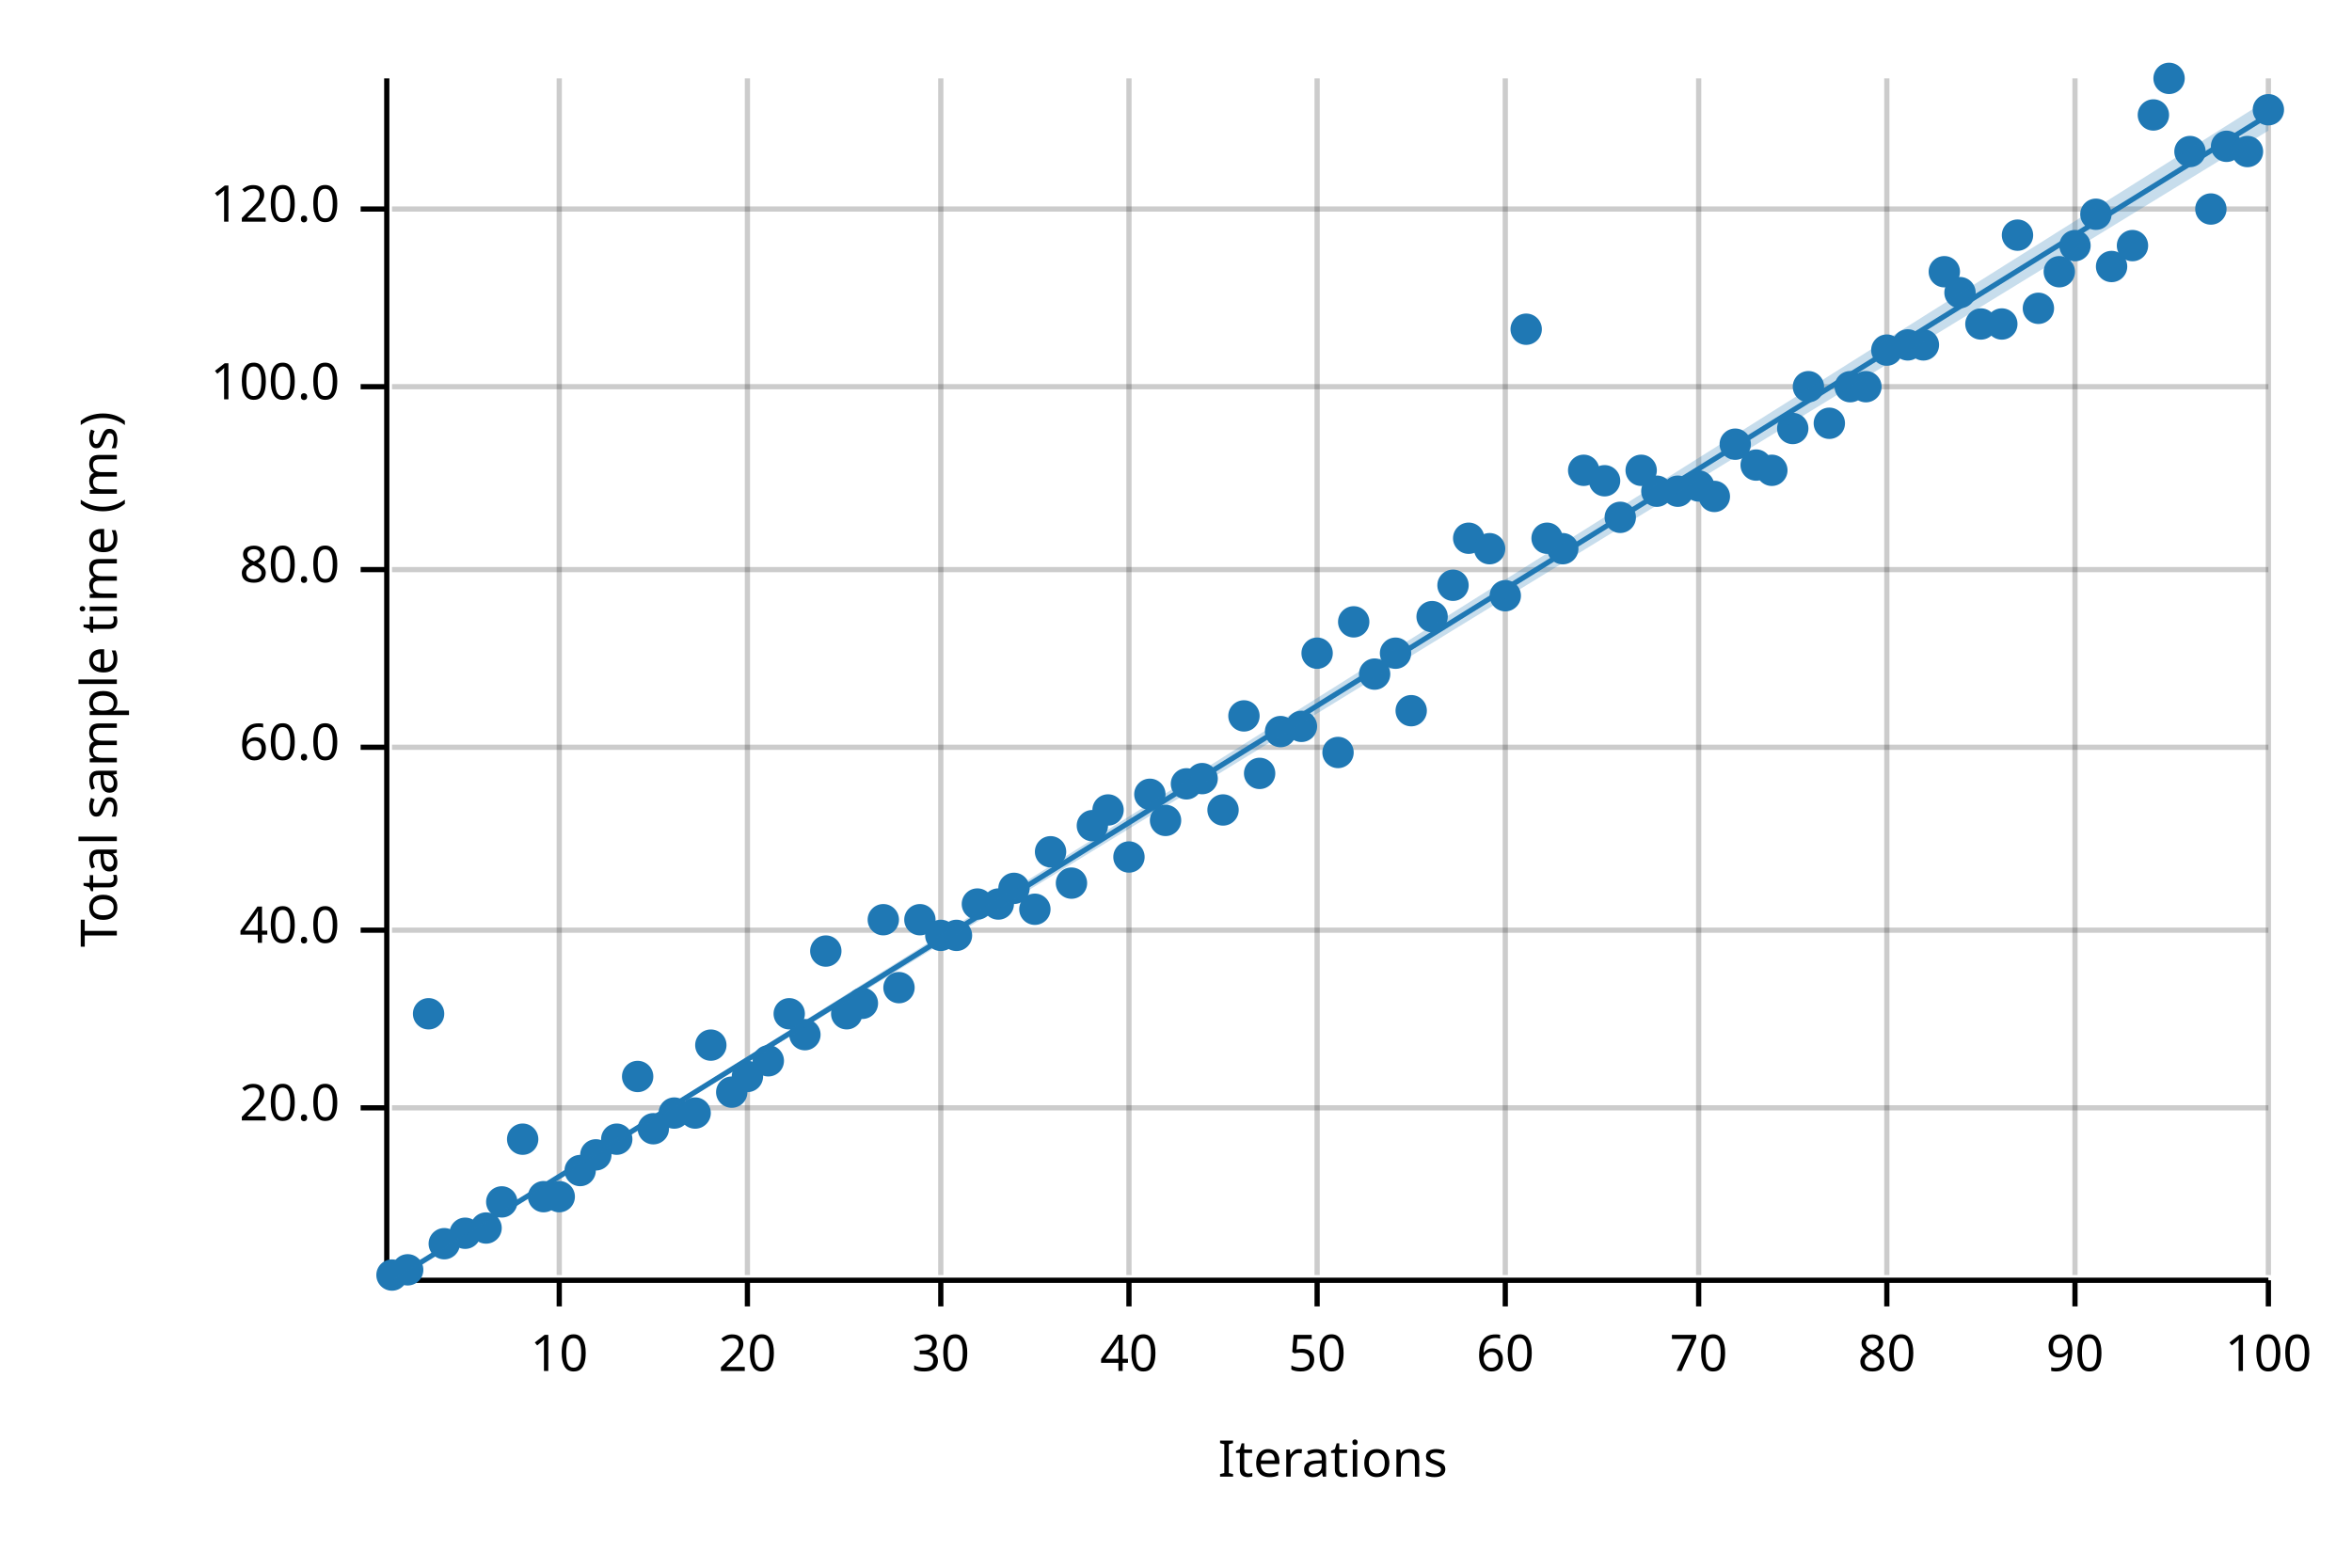
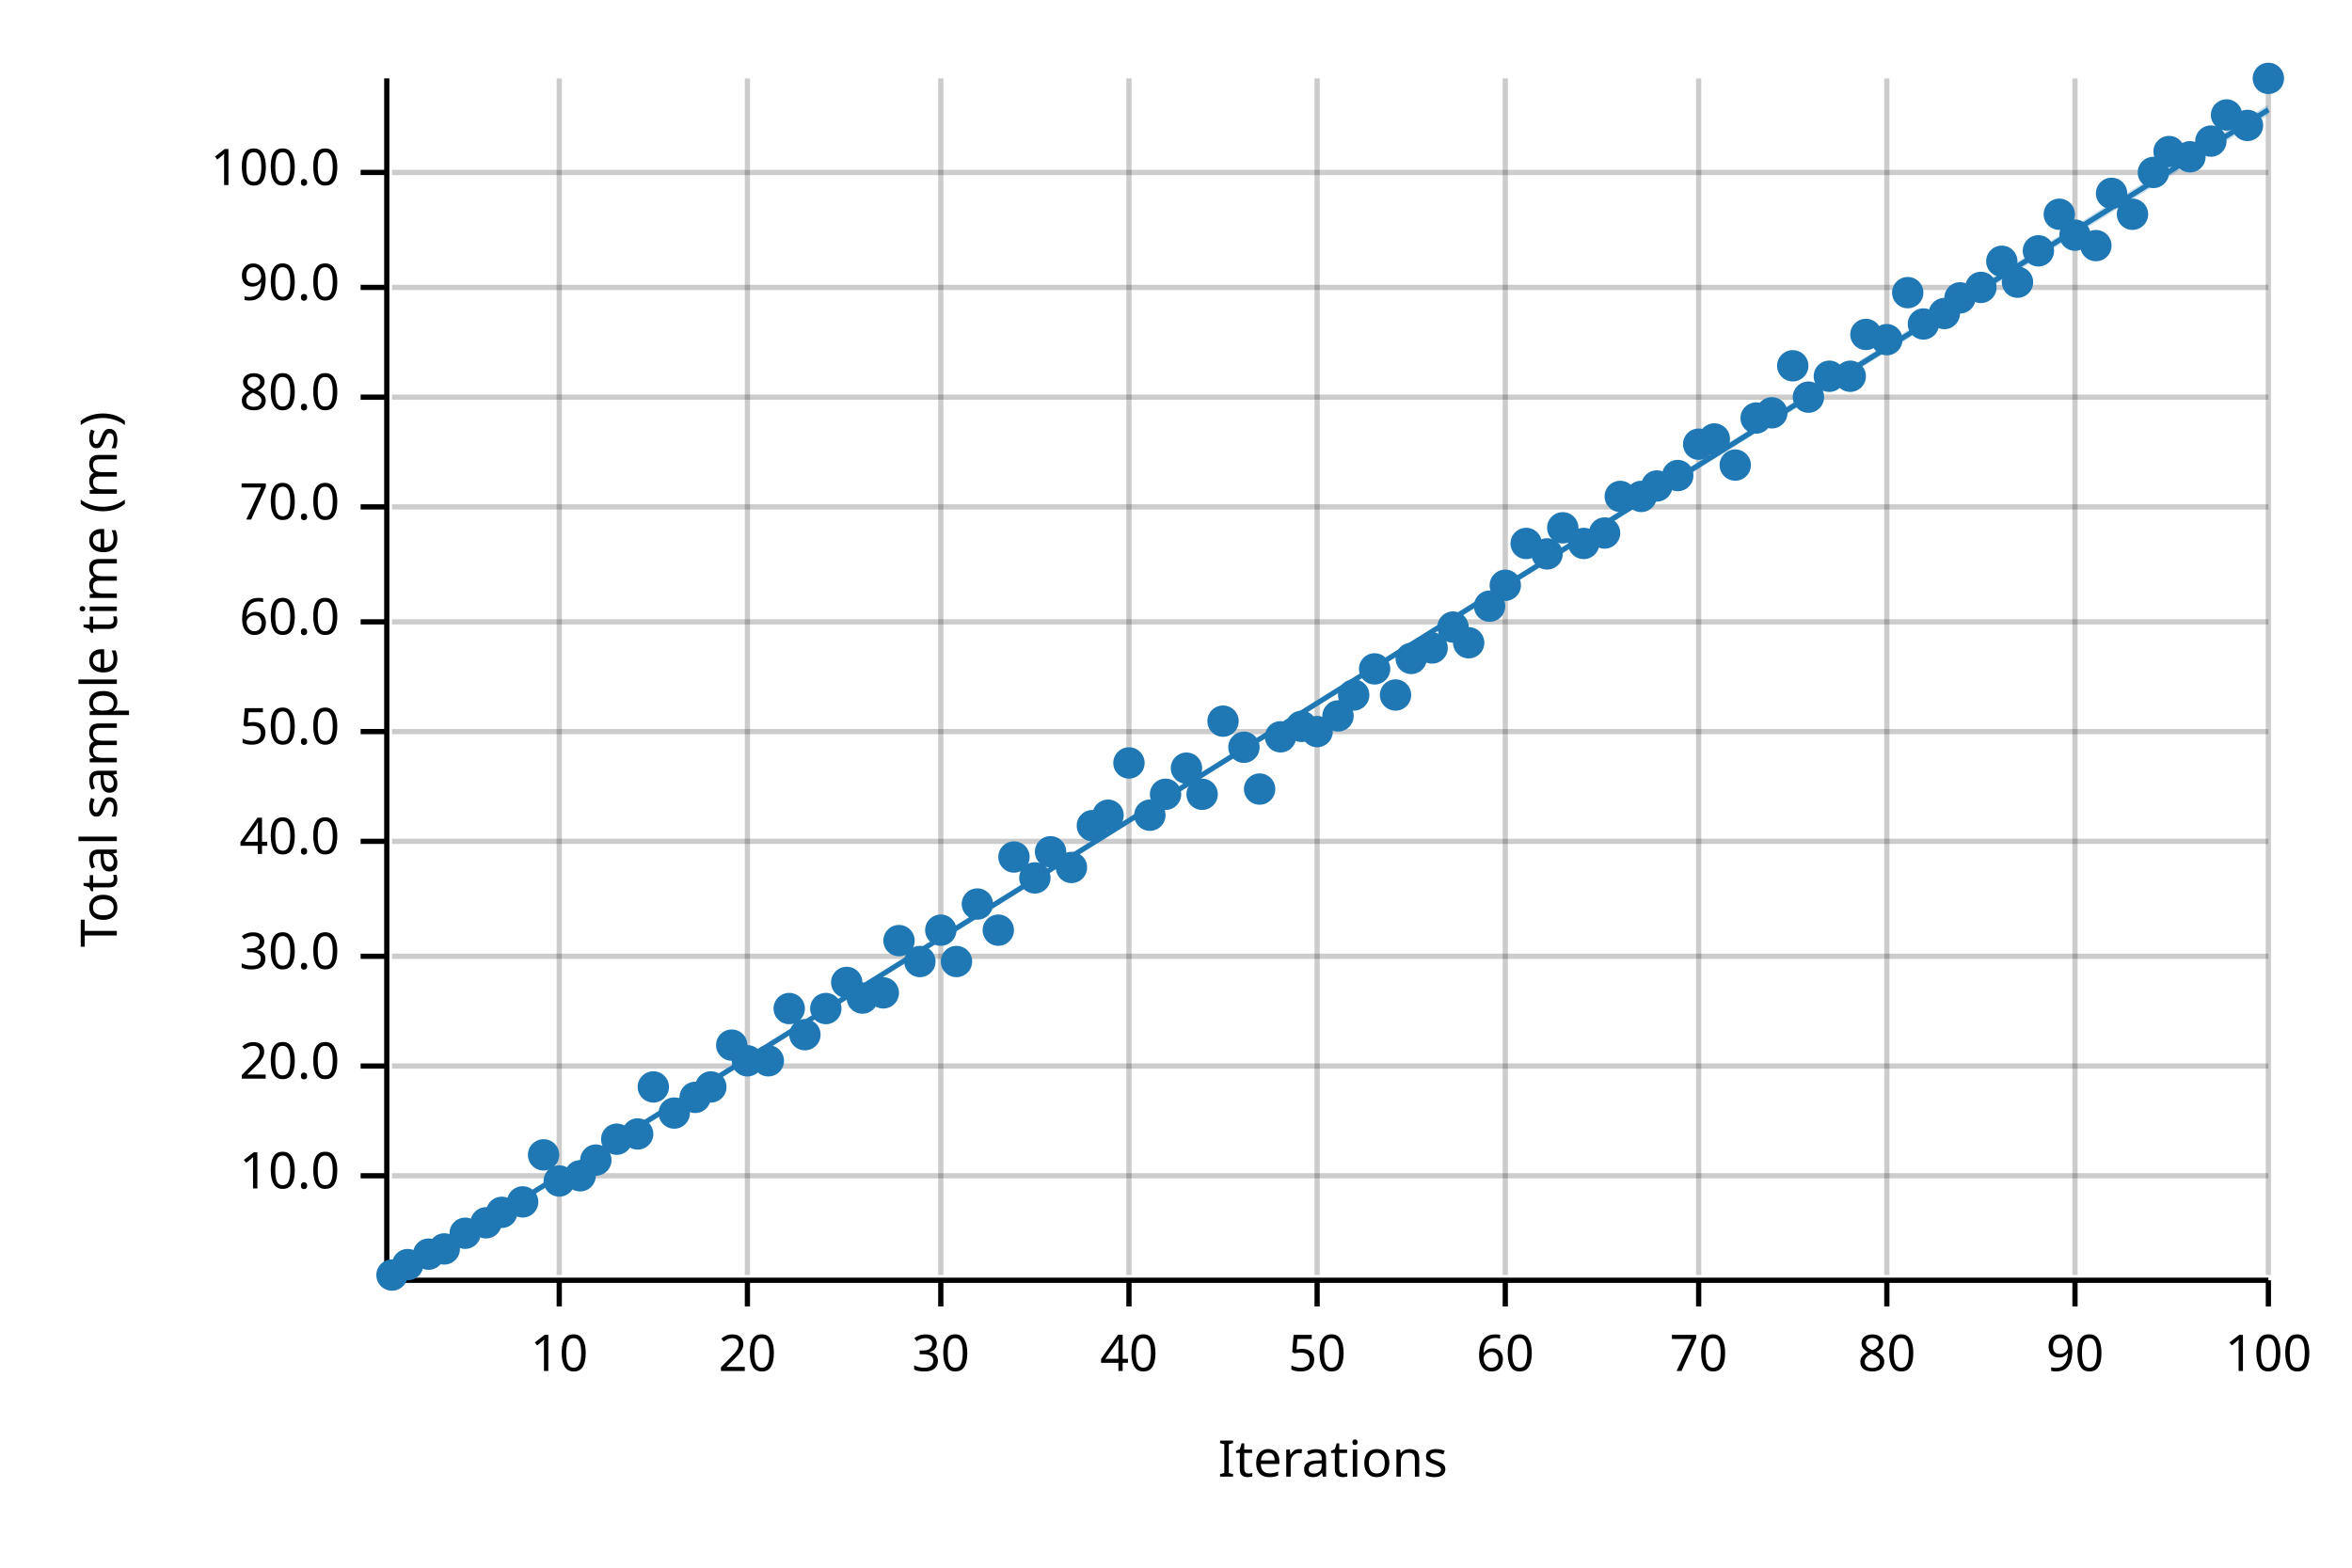
<svg xmlns="http://www.w3.org/2000/svg" width="450" height="300" viewBox="0 0 450 300">
  <text x="15" y="130" dy="0.76em" text-anchor="middle" font-family="sans-serif" font-size="9.677" opacity="1" fill="#000000" transform="rotate(270, 15, 130)">
Total sample time (ms)
</text>
  <text x="255" y="285" dy="-0.5ex" text-anchor="middle" font-family="sans-serif" font-size="9.677" opacity="1" fill="#000000">
Iterations
</text>
  <line opacity="0.2" stroke="#000000" stroke-width="1" x1="107" y1="244" x2="107" y2="15" />
  <line opacity="0.2" stroke="#000000" stroke-width="1" x1="143" y1="244" x2="143" y2="15" />
  <line opacity="0.2" stroke="#000000" stroke-width="1" x1="180" y1="244" x2="180" y2="15" />
  <line opacity="0.2" stroke="#000000" stroke-width="1" x1="216" y1="244" x2="216" y2="15" />
  <line opacity="0.2" stroke="#000000" stroke-width="1" x1="252" y1="244" x2="252" y2="15" />
  <line opacity="0.2" stroke="#000000" stroke-width="1" x1="288" y1="244" x2="288" y2="15" />
  <line opacity="0.2" stroke="#000000" stroke-width="1" x1="325" y1="244" x2="325" y2="15" />
  <line opacity="0.2" stroke="#000000" stroke-width="1" x1="361" y1="244" x2="361" y2="15" />
  <line opacity="0.2" stroke="#000000" stroke-width="1" x1="397" y1="244" x2="397" y2="15" />
  <line opacity="0.2" stroke="#000000" stroke-width="1" x1="434" y1="244" x2="434" y2="15" />
-   <line opacity="0.2" stroke="#000000" stroke-width="1" x1="75" y1="212" x2="434" y2="212" />
-   <line opacity="0.2" stroke="#000000" stroke-width="1" x1="75" y1="178" x2="434" y2="178" />
-   <line opacity="0.2" stroke="#000000" stroke-width="1" x1="75" y1="143" x2="434" y2="143" />
-   <line opacity="0.2" stroke="#000000" stroke-width="1" x1="75" y1="109" x2="434" y2="109" />
-   <line opacity="0.2" stroke="#000000" stroke-width="1" x1="75" y1="74" x2="434" y2="74" />
-   <line opacity="0.2" stroke="#000000" stroke-width="1" x1="75" y1="40" x2="434" y2="40" />
+   <line opacity="0.2" stroke="#000000" stroke-width="1" x1="75" y1="225" x2="434" y2="225" />
+   <line opacity="0.2" stroke="#000000" stroke-width="1" x1="75" y1="204" x2="434" y2="204" />
+   <line opacity="0.2" stroke="#000000" stroke-width="1" x1="75" y1="183" x2="434" y2="183" />
+   <line opacity="0.2" stroke="#000000" stroke-width="1" x1="75" y1="161" x2="434" y2="161" />
+   <line opacity="0.2" stroke="#000000" stroke-width="1" x1="75" y1="140" x2="434" y2="140" />
+   <line opacity="0.2" stroke="#000000" stroke-width="1" x1="75" y1="119" x2="434" y2="119" />
+   <line opacity="0.2" stroke="#000000" stroke-width="1" x1="75" y1="97" x2="434" y2="97" />
+   <line opacity="0.2" stroke="#000000" stroke-width="1" x1="75" y1="76" x2="434" y2="76" />
+   <line opacity="0.2" stroke="#000000" stroke-width="1" x1="75" y1="55" x2="434" y2="55" />
+   <line opacity="0.2" stroke="#000000" stroke-width="1" x1="75" y1="33" x2="434" y2="33" />
  <polyline fill="none" opacity="1" stroke="#000000" stroke-width="1" points="74,15 74,244 " />
-   <text x="65" y="212" dy="0.5ex" text-anchor="end" font-family="sans-serif" font-size="9.677" opacity="1" fill="#000000">
+   <text x="65" y="225" dy="0.5ex" text-anchor="end" font-family="sans-serif" font-size="9.677" opacity="1" fill="#000000">
+ 10.0
+ </text>
+   <polyline fill="none" opacity="1" stroke="#000000" stroke-width="1" points="69,225 74,225 " />
+   <text x="65" y="204" dy="0.5ex" text-anchor="end" font-family="sans-serif" font-size="9.677" opacity="1" fill="#000000">
20.0
</text>
-   <polyline fill="none" opacity="1" stroke="#000000" stroke-width="1" points="69,212 74,212 " />
-   <text x="65" y="178" dy="0.5ex" text-anchor="end" font-family="sans-serif" font-size="9.677" opacity="1" fill="#000000">
+   <polyline fill="none" opacity="1" stroke="#000000" stroke-width="1" points="69,204 74,204 " />
+   <text x="65" y="183" dy="0.5ex" text-anchor="end" font-family="sans-serif" font-size="9.677" opacity="1" fill="#000000">
+ 30.0
+ </text>
+   <polyline fill="none" opacity="1" stroke="#000000" stroke-width="1" points="69,183 74,183 " />
+   <text x="65" y="161" dy="0.5ex" text-anchor="end" font-family="sans-serif" font-size="9.677" opacity="1" fill="#000000">
40.0
</text>
-   <polyline fill="none" opacity="1" stroke="#000000" stroke-width="1" points="69,178 74,178 " />
-   <text x="65" y="143" dy="0.5ex" text-anchor="end" font-family="sans-serif" font-size="9.677" opacity="1" fill="#000000">
+   <polyline fill="none" opacity="1" stroke="#000000" stroke-width="1" points="69,161 74,161 " />
+   <text x="65" y="140" dy="0.5ex" text-anchor="end" font-family="sans-serif" font-size="9.677" opacity="1" fill="#000000">
+ 50.0
+ </text>
+   <polyline fill="none" opacity="1" stroke="#000000" stroke-width="1" points="69,140 74,140 " />
+   <text x="65" y="119" dy="0.5ex" text-anchor="end" font-family="sans-serif" font-size="9.677" opacity="1" fill="#000000">
60.0
</text>
-   <polyline fill="none" opacity="1" stroke="#000000" stroke-width="1" points="69,143 74,143 " />
-   <text x="65" y="109" dy="0.5ex" text-anchor="end" font-family="sans-serif" font-size="9.677" opacity="1" fill="#000000">
+   <polyline fill="none" opacity="1" stroke="#000000" stroke-width="1" points="69,119 74,119 " />
+   <text x="65" y="97" dy="0.5ex" text-anchor="end" font-family="sans-serif" font-size="9.677" opacity="1" fill="#000000">
+ 70.0
+ </text>
+   <polyline fill="none" opacity="1" stroke="#000000" stroke-width="1" points="69,97 74,97 " />
+   <text x="65" y="76" dy="0.5ex" text-anchor="end" font-family="sans-serif" font-size="9.677" opacity="1" fill="#000000">
80.0
</text>
-   <polyline fill="none" opacity="1" stroke="#000000" stroke-width="1" points="69,109 74,109 " />
-   <text x="65" y="74" dy="0.5ex" text-anchor="end" font-family="sans-serif" font-size="9.677" opacity="1" fill="#000000">
+   <polyline fill="none" opacity="1" stroke="#000000" stroke-width="1" points="69,76 74,76 " />
+   <text x="65" y="55" dy="0.5ex" text-anchor="end" font-family="sans-serif" font-size="9.677" opacity="1" fill="#000000">
+ 90.0
+ </text>
+   <polyline fill="none" opacity="1" stroke="#000000" stroke-width="1" points="69,55 74,55 " />
+   <text x="65" y="33" dy="0.5ex" text-anchor="end" font-family="sans-serif" font-size="9.677" opacity="1" fill="#000000">
100.0
</text>
-   <polyline fill="none" opacity="1" stroke="#000000" stroke-width="1" points="69,74 74,74 " />
-   <text x="65" y="40" dy="0.5ex" text-anchor="end" font-family="sans-serif" font-size="9.677" opacity="1" fill="#000000">
- 120.0
- </text>
-   <polyline fill="none" opacity="1" stroke="#000000" stroke-width="1" points="69,40 74,40 " />
+   <polyline fill="none" opacity="1" stroke="#000000" stroke-width="1" points="69,33 74,33 " />
  <polyline fill="none" opacity="1" stroke="#000000" stroke-width="1" points="75,245 434,245 " />
  <text x="107" y="255" dy="0.76em" text-anchor="middle" font-family="sans-serif" font-size="9.677" opacity="1" fill="#000000">
10
</text>
  <polyline fill="none" opacity="1" stroke="#000000" stroke-width="1" points="107,245 107,250 " />
  <text x="143" y="255" dy="0.76em" text-anchor="middle" font-family="sans-serif" font-size="9.677" opacity="1" fill="#000000">
20
</text>
  <polyline fill="none" opacity="1" stroke="#000000" stroke-width="1" points="143,245 143,250 " />
  <text x="180" y="255" dy="0.76em" text-anchor="middle" font-family="sans-serif" font-size="9.677" opacity="1" fill="#000000">
30
</text>
  <polyline fill="none" opacity="1" stroke="#000000" stroke-width="1" points="180,245 180,250 " />
  <text x="216" y="255" dy="0.76em" text-anchor="middle" font-family="sans-serif" font-size="9.677" opacity="1" fill="#000000">
40
</text>
  <polyline fill="none" opacity="1" stroke="#000000" stroke-width="1" points="216,245 216,250 " />
  <text x="252" y="255" dy="0.76em" text-anchor="middle" font-family="sans-serif" font-size="9.677" opacity="1" fill="#000000">
50
</text>
  <polyline fill="none" opacity="1" stroke="#000000" stroke-width="1" points="252,245 252,250 " />
  <text x="288" y="255" dy="0.76em" text-anchor="middle" font-family="sans-serif" font-size="9.677" opacity="1" fill="#000000">
60
</text>
  <polyline fill="none" opacity="1" stroke="#000000" stroke-width="1" points="288,245 288,250 " />
  <text x="325" y="255" dy="0.76em" text-anchor="middle" font-family="sans-serif" font-size="9.677" opacity="1" fill="#000000">
70
</text>
  <polyline fill="none" opacity="1" stroke="#000000" stroke-width="1" points="325,245 325,250 " />
  <text x="361" y="255" dy="0.76em" text-anchor="middle" font-family="sans-serif" font-size="9.677" opacity="1" fill="#000000">
80
</text>
  <polyline fill="none" opacity="1" stroke="#000000" stroke-width="1" points="361,245 361,250 " />
  <text x="397" y="255" dy="0.76em" text-anchor="middle" font-family="sans-serif" font-size="9.677" opacity="1" fill="#000000">
90
</text>
  <polyline fill="none" opacity="1" stroke="#000000" stroke-width="1" points="397,245 397,250 " />
  <text x="434" y="255" dy="0.76em" text-anchor="middle" font-family="sans-serif" font-size="9.677" opacity="1" fill="#000000">
100
</text>
  <polyline fill="none" opacity="1" stroke="#000000" stroke-width="1" points="434,245 434,250 " />
  <circle cx="75" cy="244" r="3" opacity="1" fill="#1F78B4" stroke="none" stroke-width="1" />
-   <circle cx="78" cy="243" r="3" opacity="1" fill="#1F78B4" stroke="none" stroke-width="1" />
-   <circle cx="82" cy="194" r="3" opacity="1" fill="#1F78B4" stroke="none" stroke-width="1" />
-   <circle cx="85" cy="238" r="3" opacity="1" fill="#1F78B4" stroke="none" stroke-width="1" />
+   <circle cx="78" cy="242" r="3" opacity="1" fill="#1F78B4" stroke="none" stroke-width="1" />
+   <circle cx="82" cy="240" r="3" opacity="1" fill="#1F78B4" stroke="none" stroke-width="1" />
+   <circle cx="85" cy="239" r="3" opacity="1" fill="#1F78B4" stroke="none" stroke-width="1" />
  <circle cx="89" cy="236" r="3" opacity="1" fill="#1F78B4" stroke="none" stroke-width="1" />
-   <circle cx="93" cy="235" r="3" opacity="1" fill="#1F78B4" stroke="none" stroke-width="1" />
-   <circle cx="96" cy="230" r="3" opacity="1" fill="#1F78B4" stroke="none" stroke-width="1" />
-   <circle cx="100" cy="218" r="3" opacity="1" fill="#1F78B4" stroke="none" stroke-width="1" />
-   <circle cx="104" cy="229" r="3" opacity="1" fill="#1F78B4" stroke="none" stroke-width="1" />
-   <circle cx="107" cy="229" r="3" opacity="1" fill="#1F78B4" stroke="none" stroke-width="1" />
-   <circle cx="111" cy="224" r="3" opacity="1" fill="#1F78B4" stroke="none" stroke-width="1" />
-   <circle cx="114" cy="221" r="3" opacity="1" fill="#1F78B4" stroke="none" stroke-width="1" />
+   <circle cx="93" cy="234" r="3" opacity="1" fill="#1F78B4" stroke="none" stroke-width="1" />
+   <circle cx="96" cy="232" r="3" opacity="1" fill="#1F78B4" stroke="none" stroke-width="1" />
+   <circle cx="100" cy="230" r="3" opacity="1" fill="#1F78B4" stroke="none" stroke-width="1" />
+   <circle cx="104" cy="221" r="3" opacity="1" fill="#1F78B4" stroke="none" stroke-width="1" />
+   <circle cx="107" cy="226" r="3" opacity="1" fill="#1F78B4" stroke="none" stroke-width="1" />
+   <circle cx="111" cy="225" r="3" opacity="1" fill="#1F78B4" stroke="none" stroke-width="1" />
+   <circle cx="114" cy="222" r="3" opacity="1" fill="#1F78B4" stroke="none" stroke-width="1" />
  <circle cx="118" cy="218" r="3" opacity="1" fill="#1F78B4" stroke="none" stroke-width="1" />
-   <circle cx="122" cy="206" r="3" opacity="1" fill="#1F78B4" stroke="none" stroke-width="1" />
-   <circle cx="125" cy="216" r="3" opacity="1" fill="#1F78B4" stroke="none" stroke-width="1" />
+   <circle cx="122" cy="217" r="3" opacity="1" fill="#1F78B4" stroke="none" stroke-width="1" />
+   <circle cx="125" cy="208" r="3" opacity="1" fill="#1F78B4" stroke="none" stroke-width="1" />
  <circle cx="129" cy="213" r="3" opacity="1" fill="#1F78B4" stroke="none" stroke-width="1" />
-   <circle cx="133" cy="213" r="3" opacity="1" fill="#1F78B4" stroke="none" stroke-width="1" />
-   <circle cx="136" cy="200" r="3" opacity="1" fill="#1F78B4" stroke="none" stroke-width="1" />
-   <circle cx="140" cy="209" r="3" opacity="1" fill="#1F78B4" stroke="none" stroke-width="1" />
-   <circle cx="143" cy="206" r="3" opacity="1" fill="#1F78B4" stroke="none" stroke-width="1" />
+   <circle cx="133" cy="210" r="3" opacity="1" fill="#1F78B4" stroke="none" stroke-width="1" />
+   <circle cx="136" cy="208" r="3" opacity="1" fill="#1F78B4" stroke="none" stroke-width="1" />
+   <circle cx="140" cy="200" r="3" opacity="1" fill="#1F78B4" stroke="none" stroke-width="1" />
+   <circle cx="143" cy="203" r="3" opacity="1" fill="#1F78B4" stroke="none" stroke-width="1" />
  <circle cx="147" cy="203" r="3" opacity="1" fill="#1F78B4" stroke="none" stroke-width="1" />
-   <circle cx="151" cy="194" r="3" opacity="1" fill="#1F78B4" stroke="none" stroke-width="1" />
+   <circle cx="151" cy="193" r="3" opacity="1" fill="#1F78B4" stroke="none" stroke-width="1" />
  <circle cx="154" cy="198" r="3" opacity="1" fill="#1F78B4" stroke="none" stroke-width="1" />
-   <circle cx="158" cy="182" r="3" opacity="1" fill="#1F78B4" stroke="none" stroke-width="1" />
-   <circle cx="162" cy="194" r="3" opacity="1" fill="#1F78B4" stroke="none" stroke-width="1" />
-   <circle cx="165" cy="192" r="3" opacity="1" fill="#1F78B4" stroke="none" stroke-width="1" />
-   <circle cx="169" cy="176" r="3" opacity="1" fill="#1F78B4" stroke="none" stroke-width="1" />
-   <circle cx="172" cy="189" r="3" opacity="1" fill="#1F78B4" stroke="none" stroke-width="1" />
-   <circle cx="176" cy="176" r="3" opacity="1" fill="#1F78B4" stroke="none" stroke-width="1" />
-   <circle cx="180" cy="179" r="3" opacity="1" fill="#1F78B4" stroke="none" stroke-width="1" />
-   <circle cx="183" cy="179" r="3" opacity="1" fill="#1F78B4" stroke="none" stroke-width="1" />
+   <circle cx="158" cy="193" r="3" opacity="1" fill="#1F78B4" stroke="none" stroke-width="1" />
+   <circle cx="162" cy="188" r="3" opacity="1" fill="#1F78B4" stroke="none" stroke-width="1" />
+   <circle cx="165" cy="191" r="3" opacity="1" fill="#1F78B4" stroke="none" stroke-width="1" />
+   <circle cx="169" cy="190" r="3" opacity="1" fill="#1F78B4" stroke="none" stroke-width="1" />
+   <circle cx="172" cy="180" r="3" opacity="1" fill="#1F78B4" stroke="none" stroke-width="1" />
+   <circle cx="176" cy="184" r="3" opacity="1" fill="#1F78B4" stroke="none" stroke-width="1" />
+   <circle cx="180" cy="178" r="3" opacity="1" fill="#1F78B4" stroke="none" stroke-width="1" />
+   <circle cx="183" cy="184" r="3" opacity="1" fill="#1F78B4" stroke="none" stroke-width="1" />
  <circle cx="187" cy="173" r="3" opacity="1" fill="#1F78B4" stroke="none" stroke-width="1" />
-   <circle cx="191" cy="173" r="3" opacity="1" fill="#1F78B4" stroke="none" stroke-width="1" />
-   <circle cx="194" cy="170" r="3" opacity="1" fill="#1F78B4" stroke="none" stroke-width="1" />
-   <circle cx="198" cy="174" r="3" opacity="1" fill="#1F78B4" stroke="none" stroke-width="1" />
+   <circle cx="191" cy="178" r="3" opacity="1" fill="#1F78B4" stroke="none" stroke-width="1" />
+   <circle cx="194" cy="164" r="3" opacity="1" fill="#1F78B4" stroke="none" stroke-width="1" />
+   <circle cx="198" cy="168" r="3" opacity="1" fill="#1F78B4" stroke="none" stroke-width="1" />
  <circle cx="201" cy="163" r="3" opacity="1" fill="#1F78B4" stroke="none" stroke-width="1" />
-   <circle cx="205" cy="169" r="3" opacity="1" fill="#1F78B4" stroke="none" stroke-width="1" />
+   <circle cx="205" cy="166" r="3" opacity="1" fill="#1F78B4" stroke="none" stroke-width="1" />
  <circle cx="209" cy="158" r="3" opacity="1" fill="#1F78B4" stroke="none" stroke-width="1" />
-   <circle cx="212" cy="155" r="3" opacity="1" fill="#1F78B4" stroke="none" stroke-width="1" />
-   <circle cx="216" cy="164" r="3" opacity="1" fill="#1F78B4" stroke="none" stroke-width="1" />
-   <circle cx="220" cy="152" r="3" opacity="1" fill="#1F78B4" stroke="none" stroke-width="1" />
-   <circle cx="223" cy="157" r="3" opacity="1" fill="#1F78B4" stroke="none" stroke-width="1" />
-   <circle cx="227" cy="150" r="3" opacity="1" fill="#1F78B4" stroke="none" stroke-width="1" />
-   <circle cx="230" cy="149" r="3" opacity="1" fill="#1F78B4" stroke="none" stroke-width="1" />
-   <circle cx="234" cy="155" r="3" opacity="1" fill="#1F78B4" stroke="none" stroke-width="1" />
-   <circle cx="238" cy="137" r="3" opacity="1" fill="#1F78B4" stroke="none" stroke-width="1" />
-   <circle cx="241" cy="148" r="3" opacity="1" fill="#1F78B4" stroke="none" stroke-width="1" />
-   <circle cx="245" cy="140" r="3" opacity="1" fill="#1F78B4" stroke="none" stroke-width="1" />
+   <circle cx="212" cy="156" r="3" opacity="1" fill="#1F78B4" stroke="none" stroke-width="1" />
+   <circle cx="216" cy="146" r="3" opacity="1" fill="#1F78B4" stroke="none" stroke-width="1" />
+   <circle cx="220" cy="156" r="3" opacity="1" fill="#1F78B4" stroke="none" stroke-width="1" />
+   <circle cx="223" cy="152" r="3" opacity="1" fill="#1F78B4" stroke="none" stroke-width="1" />
+   <circle cx="227" cy="147" r="3" opacity="1" fill="#1F78B4" stroke="none" stroke-width="1" />
+   <circle cx="230" cy="152" r="3" opacity="1" fill="#1F78B4" stroke="none" stroke-width="1" />
+   <circle cx="234" cy="138" r="3" opacity="1" fill="#1F78B4" stroke="none" stroke-width="1" />
+   <circle cx="238" cy="143" r="3" opacity="1" fill="#1F78B4" stroke="none" stroke-width="1" />
+   <circle cx="241" cy="151" r="3" opacity="1" fill="#1F78B4" stroke="none" stroke-width="1" />
+   <circle cx="245" cy="141" r="3" opacity="1" fill="#1F78B4" stroke="none" stroke-width="1" />
  <circle cx="249" cy="139" r="3" opacity="1" fill="#1F78B4" stroke="none" stroke-width="1" />
-   <circle cx="252" cy="125" r="3" opacity="1" fill="#1F78B4" stroke="none" stroke-width="1" />
-   <circle cx="256" cy="144" r="3" opacity="1" fill="#1F78B4" stroke="none" stroke-width="1" />
-   <circle cx="259" cy="119" r="3" opacity="1" fill="#1F78B4" stroke="none" stroke-width="1" />
-   <circle cx="263" cy="129" r="3" opacity="1" fill="#1F78B4" stroke="none" stroke-width="1" />
-   <circle cx="267" cy="125" r="3" opacity="1" fill="#1F78B4" stroke="none" stroke-width="1" />
-   <circle cx="270" cy="136" r="3" opacity="1" fill="#1F78B4" stroke="none" stroke-width="1" />
-   <circle cx="274" cy="118" r="3" opacity="1" fill="#1F78B4" stroke="none" stroke-width="1" />
-   <circle cx="278" cy="112" r="3" opacity="1" fill="#1F78B4" stroke="none" stroke-width="1" />
-   <circle cx="281" cy="103" r="3" opacity="1" fill="#1F78B4" stroke="none" stroke-width="1" />
-   <circle cx="285" cy="105" r="3" opacity="1" fill="#1F78B4" stroke="none" stroke-width="1" />
-   <circle cx="288" cy="114" r="3" opacity="1" fill="#1F78B4" stroke="none" stroke-width="1" />
-   <circle cx="292" cy="63" r="3" opacity="1" fill="#1F78B4" stroke="none" stroke-width="1" />
-   <circle cx="296" cy="103" r="3" opacity="1" fill="#1F78B4" stroke="none" stroke-width="1" />
-   <circle cx="299" cy="105" r="3" opacity="1" fill="#1F78B4" stroke="none" stroke-width="1" />
-   <circle cx="303" cy="90" r="3" opacity="1" fill="#1F78B4" stroke="none" stroke-width="1" />
-   <circle cx="307" cy="92" r="3" opacity="1" fill="#1F78B4" stroke="none" stroke-width="1" />
-   <circle cx="310" cy="99" r="3" opacity="1" fill="#1F78B4" stroke="none" stroke-width="1" />
-   <circle cx="314" cy="90" r="3" opacity="1" fill="#1F78B4" stroke="none" stroke-width="1" />
-   <circle cx="317" cy="94" r="3" opacity="1" fill="#1F78B4" stroke="none" stroke-width="1" />
-   <circle cx="321" cy="94" r="3" opacity="1" fill="#1F78B4" stroke="none" stroke-width="1" />
-   <circle cx="325" cy="93" r="3" opacity="1" fill="#1F78B4" stroke="none" stroke-width="1" />
-   <circle cx="328" cy="95" r="3" opacity="1" fill="#1F78B4" stroke="none" stroke-width="1" />
-   <circle cx="332" cy="85" r="3" opacity="1" fill="#1F78B4" stroke="none" stroke-width="1" />
-   <circle cx="336" cy="89" r="3" opacity="1" fill="#1F78B4" stroke="none" stroke-width="1" />
-   <circle cx="339" cy="90" r="3" opacity="1" fill="#1F78B4" stroke="none" stroke-width="1" />
-   <circle cx="343" cy="82" r="3" opacity="1" fill="#1F78B4" stroke="none" stroke-width="1" />
-   <circle cx="346" cy="74" r="3" opacity="1" fill="#1F78B4" stroke="none" stroke-width="1" />
-   <circle cx="350" cy="81" r="3" opacity="1" fill="#1F78B4" stroke="none" stroke-width="1" />
-   <circle cx="354" cy="74" r="3" opacity="1" fill="#1F78B4" stroke="none" stroke-width="1" />
-   <circle cx="357" cy="74" r="3" opacity="1" fill="#1F78B4" stroke="none" stroke-width="1" />
-   <circle cx="361" cy="67" r="3" opacity="1" fill="#1F78B4" stroke="none" stroke-width="1" />
-   <circle cx="365" cy="66" r="3" opacity="1" fill="#1F78B4" stroke="none" stroke-width="1" />
-   <circle cx="368" cy="66" r="3" opacity="1" fill="#1F78B4" stroke="none" stroke-width="1" />
-   <circle cx="372" cy="52" r="3" opacity="1" fill="#1F78B4" stroke="none" stroke-width="1" />
-   <circle cx="375" cy="56" r="3" opacity="1" fill="#1F78B4" stroke="none" stroke-width="1" />
-   <circle cx="379" cy="62" r="3" opacity="1" fill="#1F78B4" stroke="none" stroke-width="1" />
-   <circle cx="383" cy="62" r="3" opacity="1" fill="#1F78B4" stroke="none" stroke-width="1" />
-   <circle cx="386" cy="45" r="3" opacity="1" fill="#1F78B4" stroke="none" stroke-width="1" />
-   <circle cx="390" cy="59" r="3" opacity="1" fill="#1F78B4" stroke="none" stroke-width="1" />
-   <circle cx="394" cy="52" r="3" opacity="1" fill="#1F78B4" stroke="none" stroke-width="1" />
-   <circle cx="397" cy="47" r="3" opacity="1" fill="#1F78B4" stroke="none" stroke-width="1" />
-   <circle cx="401" cy="41" r="3" opacity="1" fill="#1F78B4" stroke="none" stroke-width="1" />
-   <circle cx="404" cy="51" r="3" opacity="1" fill="#1F78B4" stroke="none" stroke-width="1" />
-   <circle cx="408" cy="47" r="3" opacity="1" fill="#1F78B4" stroke="none" stroke-width="1" />
-   <circle cx="412" cy="22" r="3" opacity="1" fill="#1F78B4" stroke="none" stroke-width="1" />
-   <circle cx="415" cy="15" r="3" opacity="1" fill="#1F78B4" stroke="none" stroke-width="1" />
-   <circle cx="419" cy="29" r="3" opacity="1" fill="#1F78B4" stroke="none" stroke-width="1" />
-   <circle cx="423" cy="40" r="3" opacity="1" fill="#1F78B4" stroke="none" stroke-width="1" />
-   <circle cx="426" cy="28" r="3" opacity="1" fill="#1F78B4" stroke="none" stroke-width="1" />
-   <circle cx="430" cy="29" r="3" opacity="1" fill="#1F78B4" stroke="none" stroke-width="1" />
-   <circle cx="434" cy="21" r="3" opacity="1" fill="#1F78B4" stroke="none" stroke-width="1" />
-   <polyline fill="none" opacity="1" stroke="#1F78B4" stroke-width="1" points="75,245 434,22 " />
-   <polygon opacity="0.25" fill="#1F78B4" points="75,245 434,25 434,19 " />
+   <circle cx="252" cy="140" r="3" opacity="1" fill="#1F78B4" stroke="none" stroke-width="1" />
+   <circle cx="256" cy="137" r="3" opacity="1" fill="#1F78B4" stroke="none" stroke-width="1" />
+   <circle cx="259" cy="133" r="3" opacity="1" fill="#1F78B4" stroke="none" stroke-width="1" />
+   <circle cx="263" cy="128" r="3" opacity="1" fill="#1F78B4" stroke="none" stroke-width="1" />
+   <circle cx="267" cy="133" r="3" opacity="1" fill="#1F78B4" stroke="none" stroke-width="1" />
+   <circle cx="270" cy="126" r="3" opacity="1" fill="#1F78B4" stroke="none" stroke-width="1" />
+   <circle cx="274" cy="124" r="3" opacity="1" fill="#1F78B4" stroke="none" stroke-width="1" />
+   <circle cx="278" cy="120" r="3" opacity="1" fill="#1F78B4" stroke="none" stroke-width="1" />
+   <circle cx="281" cy="123" r="3" opacity="1" fill="#1F78B4" stroke="none" stroke-width="1" />
+   <circle cx="285" cy="116" r="3" opacity="1" fill="#1F78B4" stroke="none" stroke-width="1" />
+   <circle cx="288" cy="112" r="3" opacity="1" fill="#1F78B4" stroke="none" stroke-width="1" />
+   <circle cx="292" cy="104" r="3" opacity="1" fill="#1F78B4" stroke="none" stroke-width="1" />
+   <circle cx="296" cy="106" r="3" opacity="1" fill="#1F78B4" stroke="none" stroke-width="1" />
+   <circle cx="299" cy="101" r="3" opacity="1" fill="#1F78B4" stroke="none" stroke-width="1" />
+   <circle cx="303" cy="104" r="3" opacity="1" fill="#1F78B4" stroke="none" stroke-width="1" />
+   <circle cx="307" cy="102" r="3" opacity="1" fill="#1F78B4" stroke="none" stroke-width="1" />
+   <circle cx="310" cy="95" r="3" opacity="1" fill="#1F78B4" stroke="none" stroke-width="1" />
+   <circle cx="314" cy="95" r="3" opacity="1" fill="#1F78B4" stroke="none" stroke-width="1" />
+   <circle cx="317" cy="93" r="3" opacity="1" fill="#1F78B4" stroke="none" stroke-width="1" />
+   <circle cx="321" cy="91" r="3" opacity="1" fill="#1F78B4" stroke="none" stroke-width="1" />
+   <circle cx="325" cy="85" r="3" opacity="1" fill="#1F78B4" stroke="none" stroke-width="1" />
+   <circle cx="328" cy="84" r="3" opacity="1" fill="#1F78B4" stroke="none" stroke-width="1" />
+   <circle cx="332" cy="89" r="3" opacity="1" fill="#1F78B4" stroke="none" stroke-width="1" />
+   <circle cx="336" cy="80" r="3" opacity="1" fill="#1F78B4" stroke="none" stroke-width="1" />
+   <circle cx="339" cy="79" r="3" opacity="1" fill="#1F78B4" stroke="none" stroke-width="1" />
+   <circle cx="343" cy="70" r="3" opacity="1" fill="#1F78B4" stroke="none" stroke-width="1" />
+   <circle cx="346" cy="76" r="3" opacity="1" fill="#1F78B4" stroke="none" stroke-width="1" />
+   <circle cx="350" cy="72" r="3" opacity="1" fill="#1F78B4" stroke="none" stroke-width="1" />
+   <circle cx="354" cy="72" r="3" opacity="1" fill="#1F78B4" stroke="none" stroke-width="1" />
+   <circle cx="357" cy="64" r="3" opacity="1" fill="#1F78B4" stroke="none" stroke-width="1" />
+   <circle cx="361" cy="65" r="3" opacity="1" fill="#1F78B4" stroke="none" stroke-width="1" />
+   <circle cx="365" cy="56" r="3" opacity="1" fill="#1F78B4" stroke="none" stroke-width="1" />
+   <circle cx="368" cy="62" r="3" opacity="1" fill="#1F78B4" stroke="none" stroke-width="1" />
+   <circle cx="372" cy="60" r="3" opacity="1" fill="#1F78B4" stroke="none" stroke-width="1" />
+   <circle cx="375" cy="57" r="3" opacity="1" fill="#1F78B4" stroke="none" stroke-width="1" />
+   <circle cx="379" cy="55" r="3" opacity="1" fill="#1F78B4" stroke="none" stroke-width="1" />
+   <circle cx="383" cy="50" r="3" opacity="1" fill="#1F78B4" stroke="none" stroke-width="1" />
+   <circle cx="386" cy="54" r="3" opacity="1" fill="#1F78B4" stroke="none" stroke-width="1" />
+   <circle cx="390" cy="48" r="3" opacity="1" fill="#1F78B4" stroke="none" stroke-width="1" />
+   <circle cx="394" cy="41" r="3" opacity="1" fill="#1F78B4" stroke="none" stroke-width="1" />
+   <circle cx="397" cy="45" r="3" opacity="1" fill="#1F78B4" stroke="none" stroke-width="1" />
+   <circle cx="401" cy="47" r="3" opacity="1" fill="#1F78B4" stroke="none" stroke-width="1" />
+   <circle cx="404" cy="37" r="3" opacity="1" fill="#1F78B4" stroke="none" stroke-width="1" />
+   <circle cx="408" cy="41" r="3" opacity="1" fill="#1F78B4" stroke="none" stroke-width="1" />
+   <circle cx="412" cy="33" r="3" opacity="1" fill="#1F78B4" stroke="none" stroke-width="1" />
+   <circle cx="415" cy="29" r="3" opacity="1" fill="#1F78B4" stroke="none" stroke-width="1" />
+   <circle cx="419" cy="30" r="3" opacity="1" fill="#1F78B4" stroke="none" stroke-width="1" />
+   <circle cx="423" cy="27" r="3" opacity="1" fill="#1F78B4" stroke="none" stroke-width="1" />
+   <circle cx="426" cy="22" r="3" opacity="1" fill="#1F78B4" stroke="none" stroke-width="1" />
+   <circle cx="430" cy="24" r="3" opacity="1" fill="#1F78B4" stroke="none" stroke-width="1" />
+   <circle cx="434" cy="15" r="3" opacity="1" fill="#1F78B4" stroke="none" stroke-width="1" />
+   <polyline fill="none" opacity="1" stroke="#1F78B4" stroke-width="1" points="75,245 434,21 " />
+   <polygon opacity="0.25" fill="#1F78B4" points="75,245 434,22 434,20 " />
</svg>
